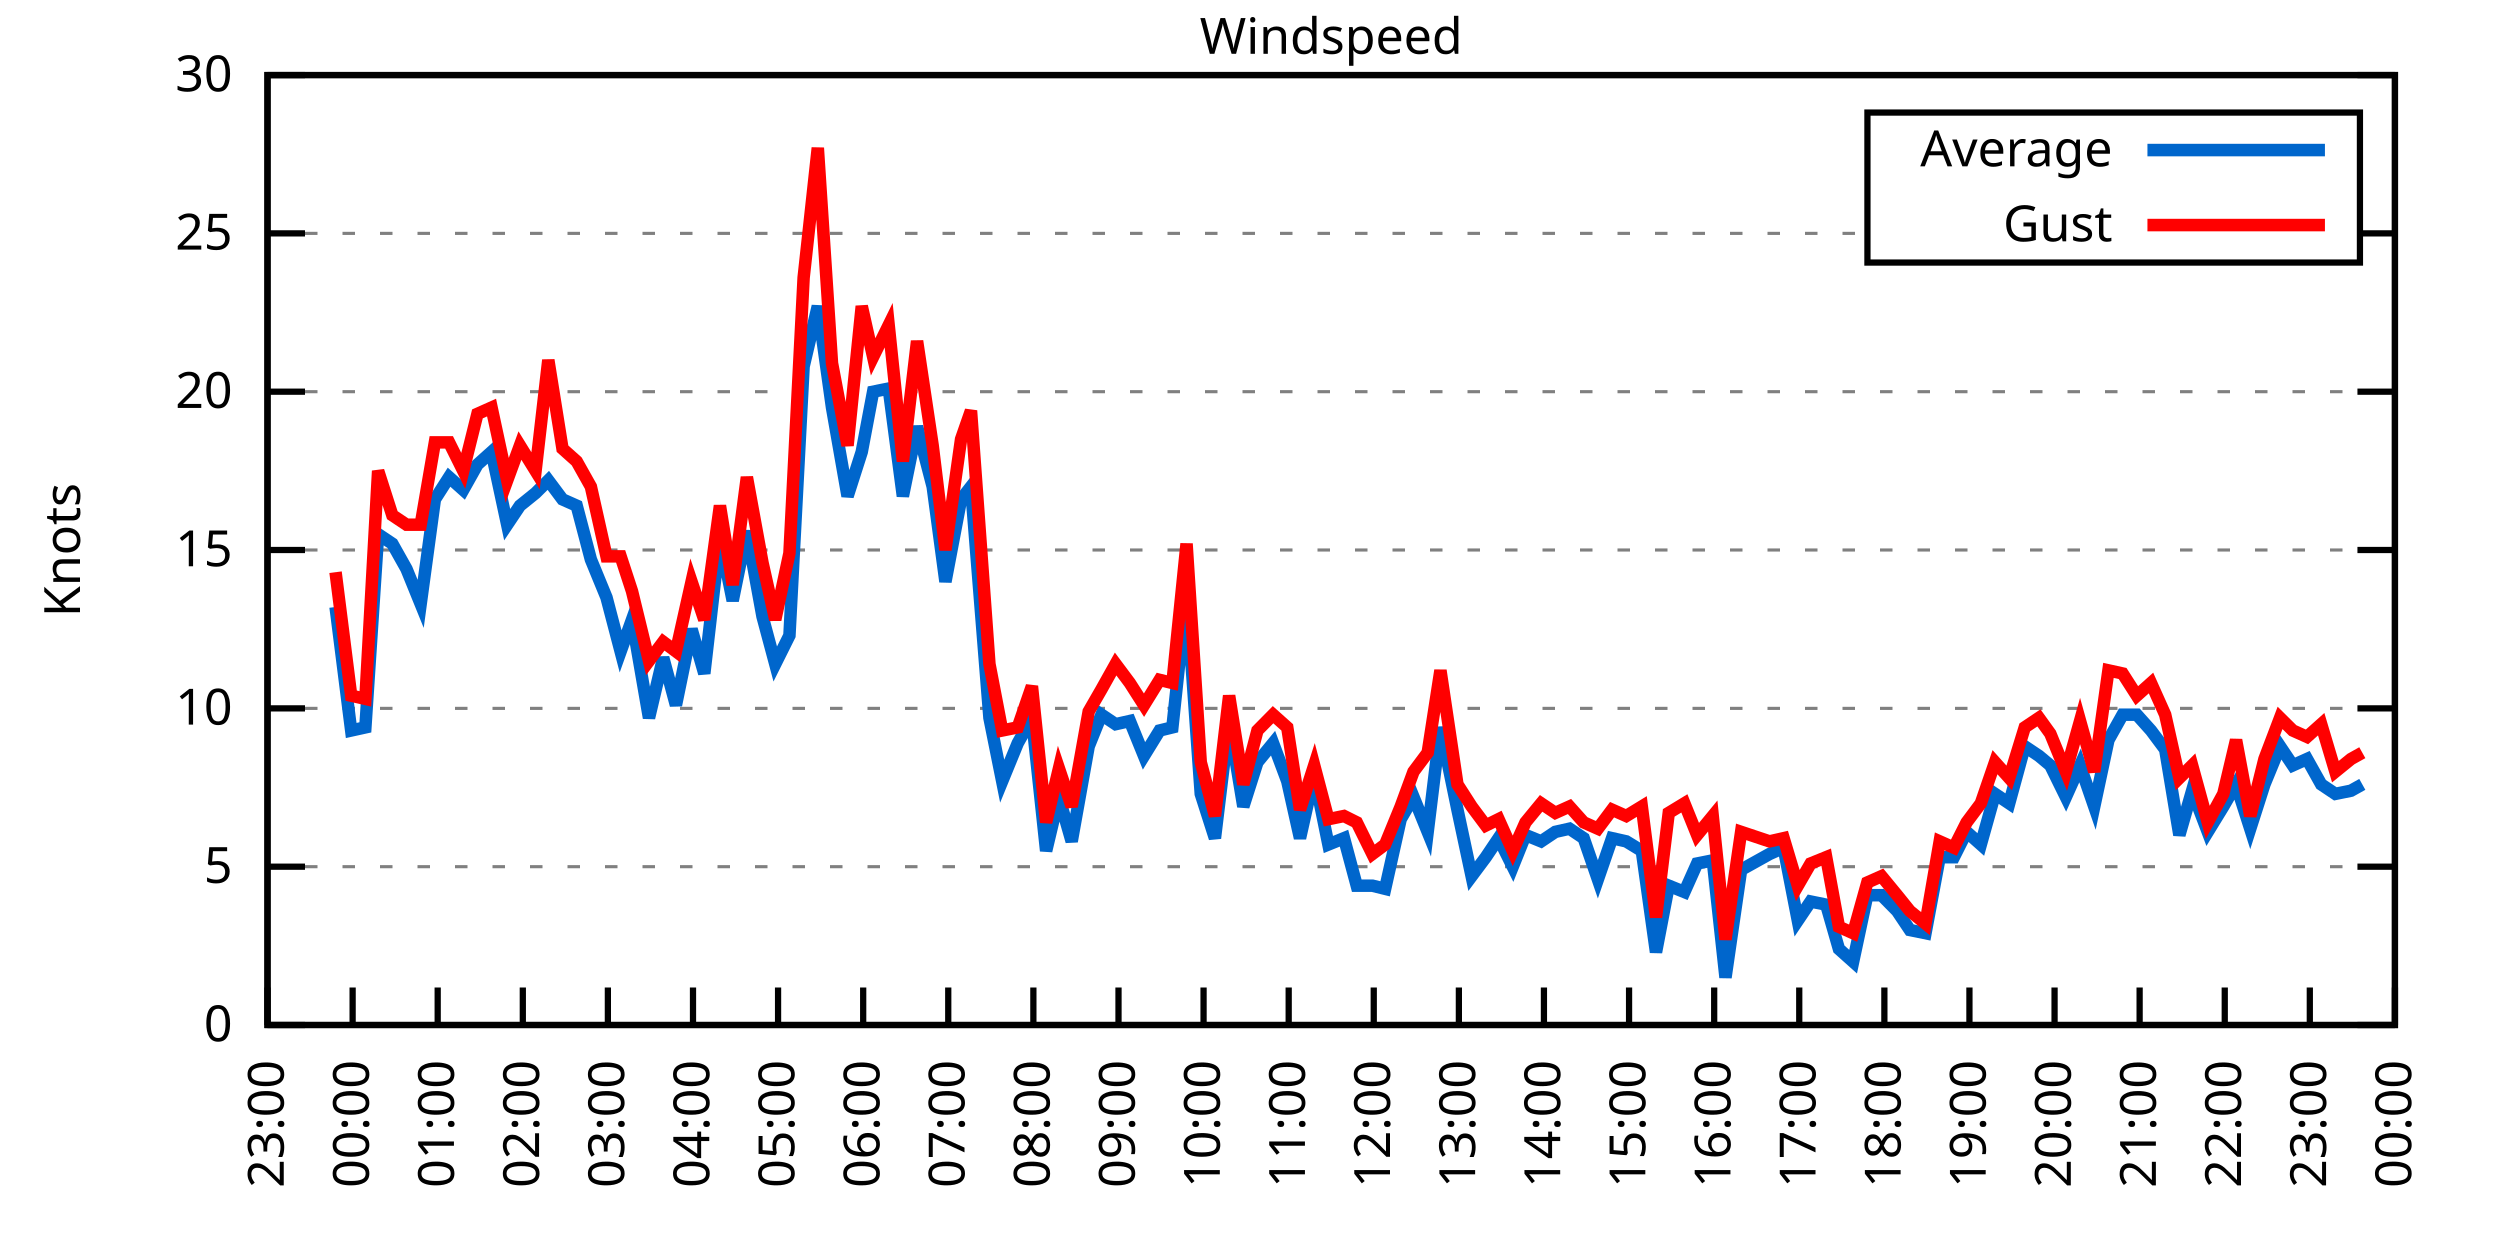
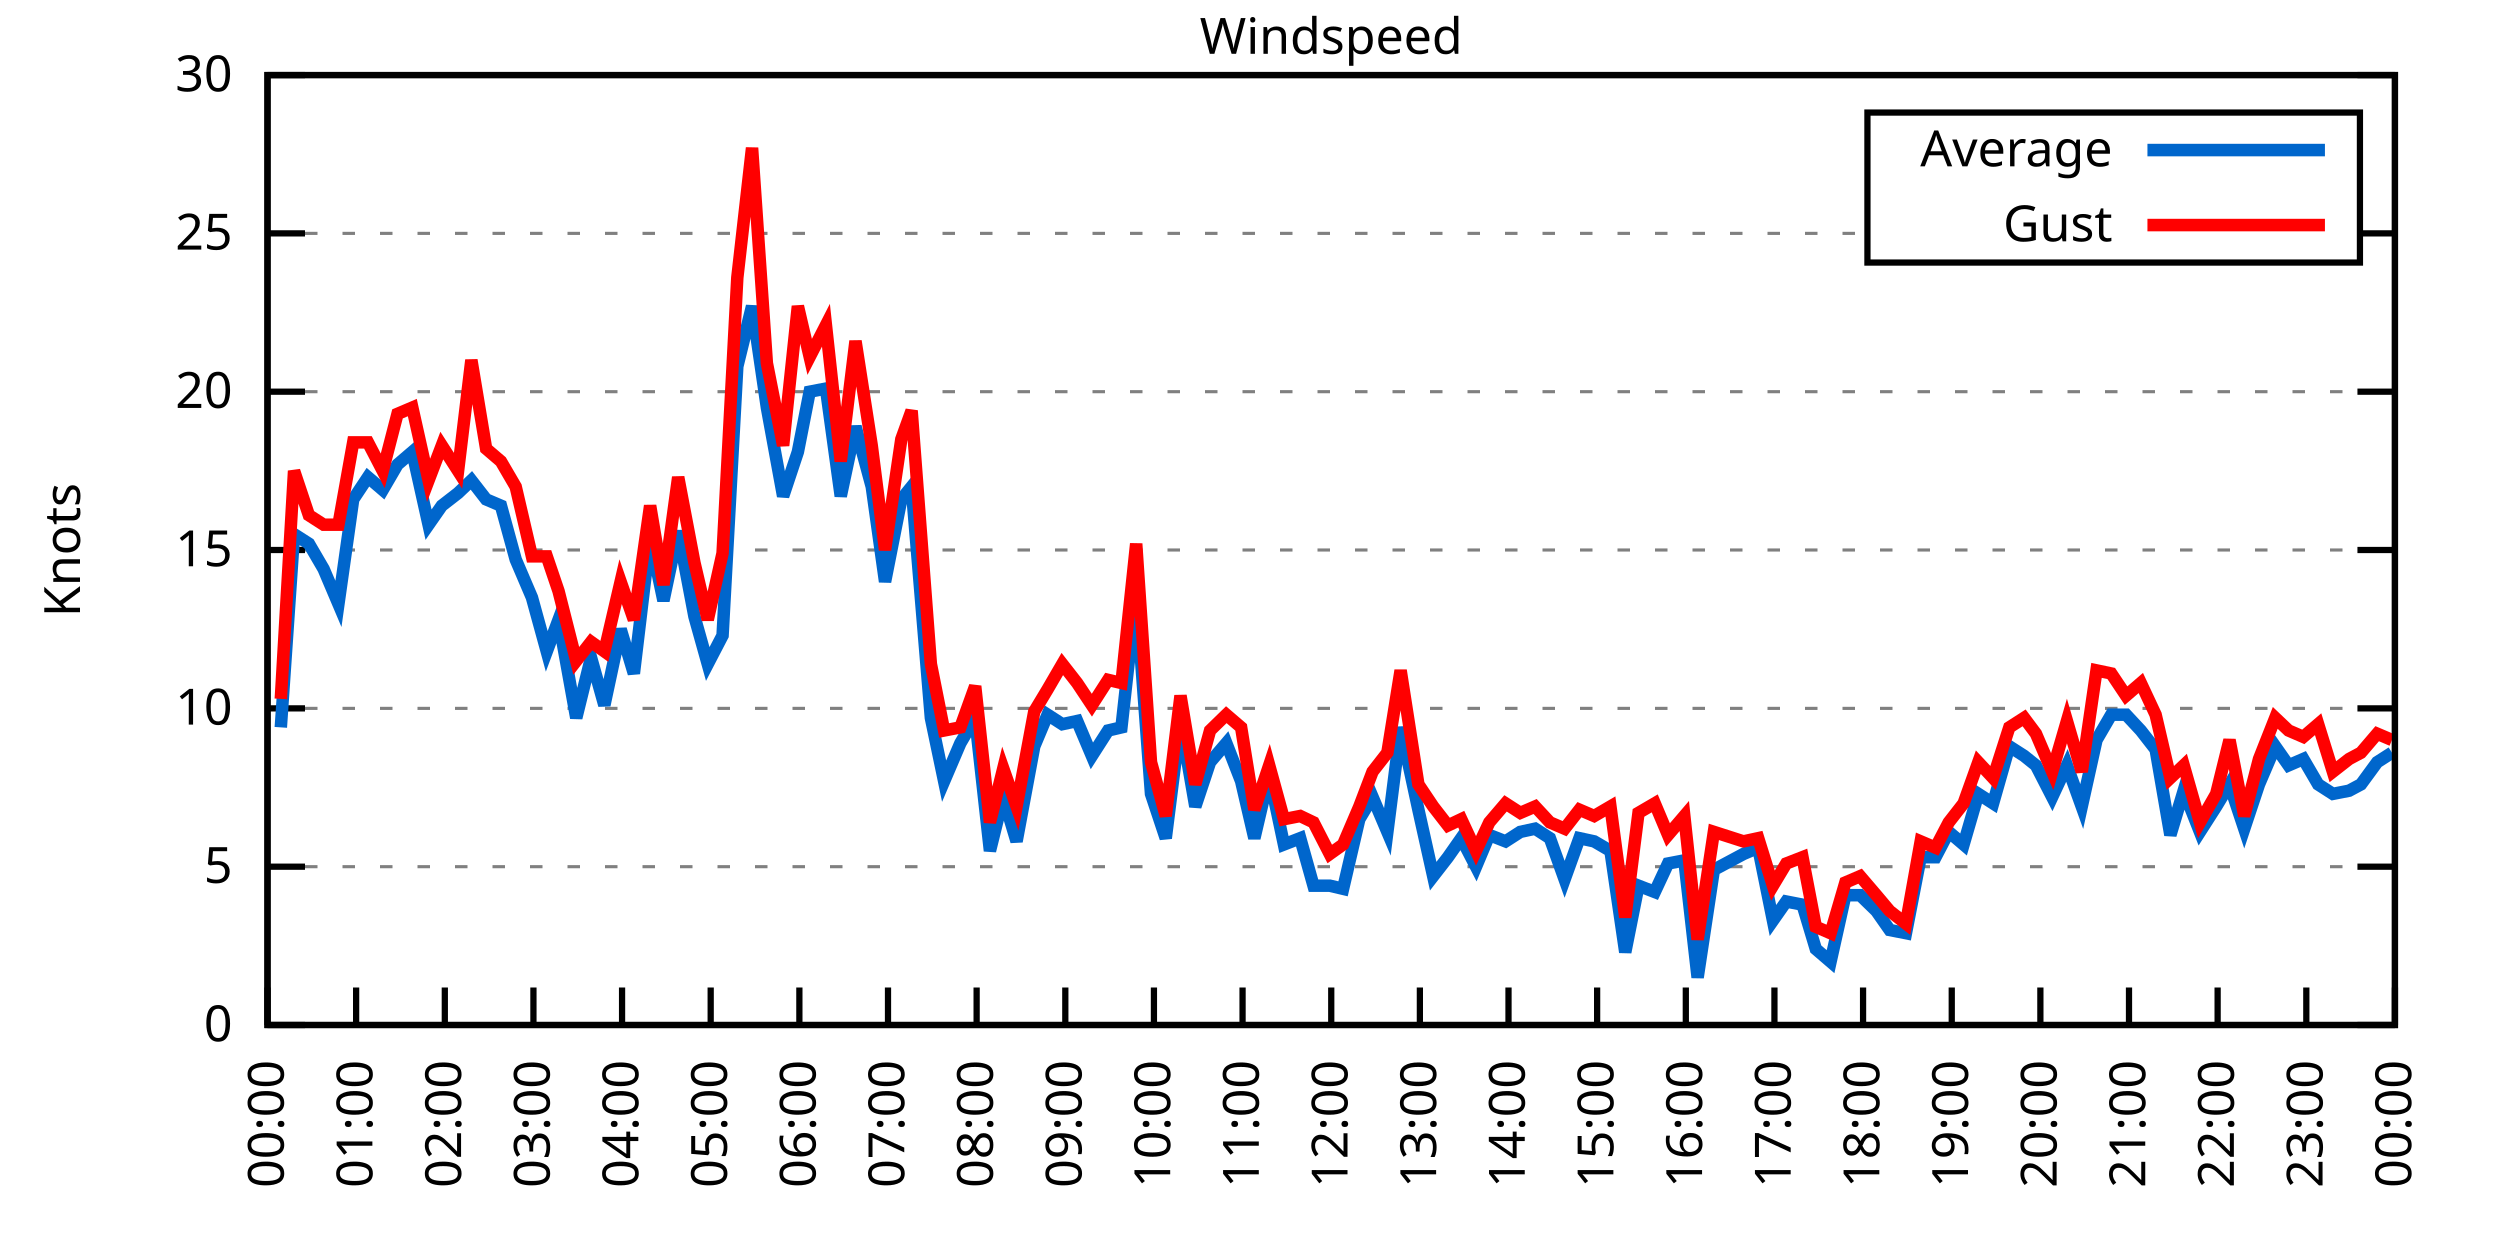
<svg xmlns="http://www.w3.org/2000/svg" xmlns:xlink="http://www.w3.org/1999/xlink" width="400" height="200" viewBox="0 0 400 200">
  <g id="gnuplot_canvas">
    <rect x="0" y="0" width="400" height="200" fill="none" />
    <defs>
      <circle id="gpDot" r="0.5" stroke-width="0.5" stroke="currentColor" />
      <path id="gpPt0" stroke-width="0.333" stroke="currentColor" d="M-1,0 h2 M0,-1 v2" />
      <path id="gpPt1" stroke-width="0.333" stroke="currentColor" d="M-1,-1 L1,1 M1,-1 L-1,1" />
      <path id="gpPt2" stroke-width="0.333" stroke="currentColor" d="M-1,0 L1,0 M0,-1 L0,1 M-1,-1 L1,1 M-1,1 L1,-1" />
      <rect id="gpPt3" stroke-width="0.333" stroke="currentColor" x="-1" y="-1" width="2" height="2" />
      <rect id="gpPt4" stroke-width="0.333" stroke="currentColor" fill="currentColor" x="-1" y="-1" width="2" height="2" />
      <circle id="gpPt5" stroke-width="0.333" stroke="currentColor" cx="0" cy="0" r="1" />
      <use xlink:href="#gpPt5" id="gpPt6" fill="currentColor" stroke="none" />
      <path id="gpPt7" stroke-width="0.333" stroke="currentColor" d="M0,-1.33 L-1.33,0.67 L1.33,0.67 z" />
      <use xlink:href="#gpPt7" id="gpPt8" fill="currentColor" stroke="none" />
      <use xlink:href="#gpPt7" id="gpPt9" stroke="currentColor" transform="rotate(180)" />
      <use xlink:href="#gpPt9" id="gpPt10" fill="currentColor" stroke="none" />
      <use xlink:href="#gpPt3" id="gpPt11" stroke="currentColor" transform="rotate(45)" />
      <use xlink:href="#gpPt11" id="gpPt12" fill="currentColor" stroke="none" />
      <path id="gpPt13" stroke-width="0.333" stroke="currentColor" d="M0,1.330 L1.265,0.411 L0.782,-1.067 L-0.782,-1.076 L-1.265,0.411 z" />
      <use xlink:href="#gpPt13" id="gpPt14" fill="currentColor" stroke="none" />
      <filter id="textbox" filterUnits="objectBoundingBox" x="0" y="0" height="1" width="1">
        <feFlood flood-color="white" flood-opacity="1" result="bgnd" />
        <feComposite in="SourceGraphic" in2="bgnd" operator="atop" />
      </filter>
      <filter id="greybox" filterUnits="objectBoundingBox" x="0" y="0" height="1" width="1">
        <feFlood flood-color="lightgrey" flood-opacity="1" result="grey" />
        <feComposite in="SourceGraphic" in2="grey" operator="atop" />
      </filter>
    </defs>
    <g fill="none" color="white" stroke="currentColor" stroke-width="1.00" stroke-linecap="butt" stroke-linejoin="miter">
</g>
    <g fill="none" color="black" stroke="currentColor" stroke-width="1.00" stroke-linecap="butt" stroke-linejoin="miter">
      <g stroke="none" shape-rendering="crispEdges">
        <polygon fill="rgb(255, 255, 255)" points="42.80,164.00 383.18,164.00 383.18,12.02 42.80,12.02 " />
      </g>
    </g>
    <g fill="none" color="black" stroke="currentColor" stroke-width="1.00" stroke-linecap="butt" stroke-linejoin="miter">
</g>
    <g fill="none" color="black" stroke="black" stroke-width="0.50" stroke-linecap="butt" stroke-linejoin="miter">
</g>
    <g fill="none" color="gray" stroke="currentColor" stroke-width="0.50" stroke-linecap="butt" stroke-linejoin="miter">
      <path stroke="gray" stroke-dasharray="2,4" class="gridline" d="M42.80,164.00 L383.19,164.00  " />
    </g>
    <g fill="none" color="gray" stroke="gray" stroke-width="1.00" stroke-linecap="butt" stroke-linejoin="miter">
</g>
    <g fill="none" color="black" stroke="currentColor" stroke-width="1.00" stroke-linecap="butt" stroke-linejoin="miter">
      <path stroke="black" d="M42.80,164.00 L48.80,164.00 M383.19,164.00 L377.19,164.00  " />
      <g transform="translate(37.20,166.60)" stroke="none" fill="black" font-family="Sans" font-size="8.00" text-anchor="end">
        <text>
          <tspan font-family="Sans"> 0</tspan>
        </text>
      </g>
    </g>
    <g fill="none" color="black" stroke="currentColor" stroke-width="1.00" stroke-linecap="butt" stroke-linejoin="miter">
</g>
    <g fill="none" color="black" stroke="black" stroke-width="0.50" stroke-linecap="butt" stroke-linejoin="miter">
</g>
    <g fill="none" color="gray" stroke="currentColor" stroke-width="0.50" stroke-linecap="butt" stroke-linejoin="miter">
      <path stroke="gray" stroke-dasharray="2,4" class="gridline" d="M42.80,138.67 L383.19,138.67  " />
    </g>
    <g fill="none" color="gray" stroke="gray" stroke-width="1.00" stroke-linecap="butt" stroke-linejoin="miter">
</g>
    <g fill="none" color="black" stroke="currentColor" stroke-width="1.00" stroke-linecap="butt" stroke-linejoin="miter">
      <path stroke="black" d="M42.80,138.67 L48.80,138.67 M383.19,138.67 L377.19,138.67  " />
      <g transform="translate(37.20,141.27)" stroke="none" fill="black" font-family="Sans" font-size="8.00" text-anchor="end">
        <text>
          <tspan font-family="Sans"> 5</tspan>
        </text>
      </g>
    </g>
    <g fill="none" color="black" stroke="currentColor" stroke-width="1.00" stroke-linecap="butt" stroke-linejoin="miter">
</g>
    <g fill="none" color="black" stroke="black" stroke-width="0.50" stroke-linecap="butt" stroke-linejoin="miter">
</g>
    <g fill="none" color="gray" stroke="currentColor" stroke-width="0.50" stroke-linecap="butt" stroke-linejoin="miter">
      <path stroke="gray" stroke-dasharray="2,4" class="gridline" d="M42.80,113.34 L383.19,113.34  " />
    </g>
    <g fill="none" color="gray" stroke="gray" stroke-width="1.00" stroke-linecap="butt" stroke-linejoin="miter">
</g>
    <g fill="none" color="black" stroke="currentColor" stroke-width="1.00" stroke-linecap="butt" stroke-linejoin="miter">
      <path stroke="black" d="M42.80,113.34 L48.80,113.34 M383.19,113.34 L377.19,113.34  " />
      <g transform="translate(37.20,115.94)" stroke="none" fill="black" font-family="Sans" font-size="8.00" text-anchor="end">
        <text>
          <tspan font-family="Sans"> 10</tspan>
        </text>
      </g>
    </g>
    <g fill="none" color="black" stroke="currentColor" stroke-width="1.00" stroke-linecap="butt" stroke-linejoin="miter">
</g>
    <g fill="none" color="black" stroke="black" stroke-width="0.50" stroke-linecap="butt" stroke-linejoin="miter">
</g>
    <g fill="none" color="gray" stroke="currentColor" stroke-width="0.50" stroke-linecap="butt" stroke-linejoin="miter">
      <path stroke="gray" stroke-dasharray="2,4" class="gridline" d="M42.80,88.00 L383.19,88.00  " />
    </g>
    <g fill="none" color="gray" stroke="gray" stroke-width="1.00" stroke-linecap="butt" stroke-linejoin="miter">
</g>
    <g fill="none" color="black" stroke="currentColor" stroke-width="1.00" stroke-linecap="butt" stroke-linejoin="miter">
      <path stroke="black" d="M42.80,88.00 L48.80,88.00 M383.19,88.00 L377.19,88.00  " />
      <g transform="translate(37.20,90.60)" stroke="none" fill="black" font-family="Sans" font-size="8.00" text-anchor="end">
        <text>
          <tspan font-family="Sans"> 15</tspan>
        </text>
      </g>
    </g>
    <g fill="none" color="black" stroke="currentColor" stroke-width="1.00" stroke-linecap="butt" stroke-linejoin="miter">
</g>
    <g fill="none" color="black" stroke="black" stroke-width="0.50" stroke-linecap="butt" stroke-linejoin="miter">
</g>
    <g fill="none" color="gray" stroke="currentColor" stroke-width="0.50" stroke-linecap="butt" stroke-linejoin="miter">
      <path stroke="gray" stroke-dasharray="2,4" class="gridline" d="M42.80,62.67 L383.19,62.67  " />
    </g>
    <g fill="none" color="gray" stroke="gray" stroke-width="1.00" stroke-linecap="butt" stroke-linejoin="miter">
</g>
    <g fill="none" color="black" stroke="currentColor" stroke-width="1.00" stroke-linecap="butt" stroke-linejoin="miter">
      <path stroke="black" d="M42.80,62.67 L48.80,62.67 M383.19,62.67 L377.19,62.67  " />
      <g transform="translate(37.20,65.27)" stroke="none" fill="black" font-family="Sans" font-size="8.00" text-anchor="end">
        <text>
          <tspan font-family="Sans"> 20</tspan>
        </text>
      </g>
    </g>
    <g fill="none" color="black" stroke="currentColor" stroke-width="1.00" stroke-linecap="butt" stroke-linejoin="miter">
</g>
    <g fill="none" color="black" stroke="black" stroke-width="0.50" stroke-linecap="butt" stroke-linejoin="miter">
</g>
    <g fill="none" color="gray" stroke="currentColor" stroke-width="0.50" stroke-linecap="butt" stroke-linejoin="miter">
      <path stroke="gray" stroke-dasharray="2,4" class="gridline" d="M42.80,37.34 L298.79,37.34 M377.59,37.34 L383.19,37.34  " />
    </g>
    <g fill="none" color="gray" stroke="gray" stroke-width="1.00" stroke-linecap="butt" stroke-linejoin="miter">
</g>
    <g fill="none" color="black" stroke="currentColor" stroke-width="1.00" stroke-linecap="butt" stroke-linejoin="miter">
      <path stroke="black" d="M42.80,37.34 L48.80,37.34 M383.19,37.34 L377.19,37.34  " />
      <g transform="translate(37.20,39.94)" stroke="none" fill="black" font-family="Sans" font-size="8.00" text-anchor="end">
        <text>
          <tspan font-family="Sans"> 25</tspan>
        </text>
      </g>
    </g>
    <g fill="none" color="black" stroke="currentColor" stroke-width="1.00" stroke-linecap="butt" stroke-linejoin="miter">
</g>
    <g fill="none" color="black" stroke="black" stroke-width="0.50" stroke-linecap="butt" stroke-linejoin="miter">
</g>
    <g fill="none" color="gray" stroke="currentColor" stroke-width="0.50" stroke-linecap="butt" stroke-linejoin="miter">
      <path stroke="gray" stroke-dasharray="2,4" class="gridline" d="M42.80,12.01 L383.19,12.01  " />
    </g>
    <g fill="none" color="gray" stroke="gray" stroke-width="1.00" stroke-linecap="butt" stroke-linejoin="miter">
</g>
    <g fill="none" color="black" stroke="currentColor" stroke-width="1.00" stroke-linecap="butt" stroke-linejoin="miter">
      <path stroke="black" d="M42.80,12.01 L48.80,12.01 M383.19,12.01 L377.19,12.01  " />
      <g transform="translate(37.20,14.61)" stroke="none" fill="black" font-family="Sans" font-size="8.00" text-anchor="end">
        <text>
          <tspan font-family="Sans"> 30</tspan>
        </text>
      </g>
    </g>
    <g fill="none" color="black" stroke="currentColor" stroke-width="1.00" stroke-linecap="butt" stroke-linejoin="miter">
      <path stroke="black" d="M42.80,164.00 L42.80,158.00  " />
      <g transform="translate(45.40,169.60) rotate(270.00)" stroke="none" fill="black" font-family="Sans" font-size="8.00" text-anchor="end">
        <text>
-           <tspan font-family="Sans">23:00</tspan>
-         </text>
-       </g>
-     </g>
-     <g fill="none" color="black" stroke="currentColor" stroke-width="1.00" stroke-linecap="butt" stroke-linejoin="miter">
-       <path stroke="black" d="M56.42,164.00 L56.42,158.00  " />
-       <g transform="translate(59.02,169.60) rotate(270.00)" stroke="none" fill="black" font-family="Sans" font-size="8.00" text-anchor="end">
-         <text>
          <tspan font-family="Sans">00:00</tspan>
        </text>
      </g>
    </g>
    <g fill="none" color="black" stroke="currentColor" stroke-width="1.00" stroke-linecap="butt" stroke-linejoin="miter">
-       <path stroke="black" d="M70.03,164.00 L70.03,158.00  " />
-       <g transform="translate(72.63,169.60) rotate(270.00)" stroke="none" fill="black" font-family="Sans" font-size="8.00" text-anchor="end">
+       <path stroke="black" d="M56.98,164.00 L56.98,158.00  " />
+       <g transform="translate(59.58,169.60) rotate(270.00)" stroke="none" fill="black" font-family="Sans" font-size="8.00" text-anchor="end">
        <text>
          <tspan font-family="Sans">01:00</tspan>
        </text>
      </g>
    </g>
    <g fill="none" color="black" stroke="currentColor" stroke-width="1.00" stroke-linecap="butt" stroke-linejoin="miter">
-       <path stroke="black" d="M83.65,164.00 L83.65,158.00  " />
-       <g transform="translate(86.25,169.60) rotate(270.00)" stroke="none" fill="black" font-family="Sans" font-size="8.00" text-anchor="end">
+       <path stroke="black" d="M71.17,164.00 L71.17,158.00  " />
+       <g transform="translate(73.77,169.60) rotate(270.00)" stroke="none" fill="black" font-family="Sans" font-size="8.00" text-anchor="end">
        <text>
          <tspan font-family="Sans">02:00</tspan>
        </text>
      </g>
    </g>
    <g fill="none" color="black" stroke="currentColor" stroke-width="1.00" stroke-linecap="butt" stroke-linejoin="miter">
-       <path stroke="black" d="M97.26,164.00 L97.26,158.00  " />
-       <g transform="translate(99.86,169.60) rotate(270.00)" stroke="none" fill="black" font-family="Sans" font-size="8.00" text-anchor="end">
+       <path stroke="black" d="M85.35,164.00 L85.35,158.00  " />
+       <g transform="translate(87.95,169.60) rotate(270.00)" stroke="none" fill="black" font-family="Sans" font-size="8.00" text-anchor="end">
        <text>
          <tspan font-family="Sans">03:00</tspan>
        </text>
      </g>
    </g>
    <g fill="none" color="black" stroke="currentColor" stroke-width="1.00" stroke-linecap="butt" stroke-linejoin="miter">
-       <path stroke="black" d="M110.88,164.00 L110.88,158.00  " />
-       <g transform="translate(113.48,169.60) rotate(270.00)" stroke="none" fill="black" font-family="Sans" font-size="8.00" text-anchor="end">
+       <path stroke="black" d="M99.53,164.00 L99.53,158.00  " />
+       <g transform="translate(102.13,169.60) rotate(270.00)" stroke="none" fill="black" font-family="Sans" font-size="8.00" text-anchor="end">
        <text>
          <tspan font-family="Sans">04:00</tspan>
        </text>
      </g>
    </g>
    <g fill="none" color="black" stroke="currentColor" stroke-width="1.00" stroke-linecap="butt" stroke-linejoin="miter">
-       <path stroke="black" d="M124.49,164.00 L124.49,158.00  " />
-       <g transform="translate(127.09,169.60) rotate(270.00)" stroke="none" fill="black" font-family="Sans" font-size="8.00" text-anchor="end">
+       <path stroke="black" d="M113.71,164.00 L113.71,158.00  " />
+       <g transform="translate(116.31,169.60) rotate(270.00)" stroke="none" fill="black" font-family="Sans" font-size="8.00" text-anchor="end">
        <text>
          <tspan font-family="Sans">05:00</tspan>
        </text>
      </g>
    </g>
    <g fill="none" color="black" stroke="currentColor" stroke-width="1.00" stroke-linecap="butt" stroke-linejoin="miter">
-       <path stroke="black" d="M138.11,164.00 L138.11,158.00  " />
-       <g transform="translate(140.71,169.60) rotate(270.00)" stroke="none" fill="black" font-family="Sans" font-size="8.00" text-anchor="end">
+       <path stroke="black" d="M127.90,164.00 L127.90,158.00  " />
+       <g transform="translate(130.50,169.60) rotate(270.00)" stroke="none" fill="black" font-family="Sans" font-size="8.00" text-anchor="end">
        <text>
          <tspan font-family="Sans">06:00</tspan>
        </text>
      </g>
    </g>
    <g fill="none" color="black" stroke="currentColor" stroke-width="1.00" stroke-linecap="butt" stroke-linejoin="miter">
-       <path stroke="black" d="M151.72,164.00 L151.72,158.00  " />
-       <g transform="translate(154.32,169.60) rotate(270.00)" stroke="none" fill="black" font-family="Sans" font-size="8.00" text-anchor="end">
+       <path stroke="black" d="M142.08,164.00 L142.08,158.00  " />
+       <g transform="translate(144.68,169.60) rotate(270.00)" stroke="none" fill="black" font-family="Sans" font-size="8.00" text-anchor="end">
        <text>
          <tspan font-family="Sans">07:00</tspan>
        </text>
      </g>
    </g>
    <g fill="none" color="black" stroke="currentColor" stroke-width="1.00" stroke-linecap="butt" stroke-linejoin="miter">
-       <path stroke="black" d="M165.34,164.00 L165.34,158.00  " />
-       <g transform="translate(167.94,169.60) rotate(270.00)" stroke="none" fill="black" font-family="Sans" font-size="8.00" text-anchor="end">
+       <path stroke="black" d="M156.26,164.00 L156.26,158.00  " />
+       <g transform="translate(158.86,169.60) rotate(270.00)" stroke="none" fill="black" font-family="Sans" font-size="8.00" text-anchor="end">
        <text>
          <tspan font-family="Sans">08:00</tspan>
        </text>
      </g>
    </g>
    <g fill="none" color="black" stroke="currentColor" stroke-width="1.00" stroke-linecap="butt" stroke-linejoin="miter">
-       <path stroke="black" d="M178.96,164.00 L178.96,158.00  " />
-       <g transform="translate(181.56,169.60) rotate(270.00)" stroke="none" fill="black" font-family="Sans" font-size="8.00" text-anchor="end">
+       <path stroke="black" d="M170.45,164.00 L170.45,158.00  " />
+       <g transform="translate(173.05,169.60) rotate(270.00)" stroke="none" fill="black" font-family="Sans" font-size="8.00" text-anchor="end">
        <text>
          <tspan font-family="Sans">09:00</tspan>
        </text>
      </g>
    </g>
    <g fill="none" color="black" stroke="currentColor" stroke-width="1.00" stroke-linecap="butt" stroke-linejoin="miter">
-       <path stroke="black" d="M192.57,164.00 L192.57,158.00  " />
-       <g transform="translate(195.17,169.60) rotate(270.00)" stroke="none" fill="black" font-family="Sans" font-size="8.00" text-anchor="end">
+       <path stroke="black" d="M184.63,164.00 L184.63,158.00  " />
+       <g transform="translate(187.23,169.60) rotate(270.00)" stroke="none" fill="black" font-family="Sans" font-size="8.00" text-anchor="end">
        <text>
          <tspan font-family="Sans">10:00</tspan>
        </text>
      </g>
    </g>
    <g fill="none" color="black" stroke="currentColor" stroke-width="1.00" stroke-linecap="butt" stroke-linejoin="miter">
-       <path stroke="black" d="M206.19,164.00 L206.19,158.00  " />
-       <g transform="translate(208.79,169.60) rotate(270.00)" stroke="none" fill="black" font-family="Sans" font-size="8.00" text-anchor="end">
+       <path stroke="black" d="M198.81,164.00 L198.81,158.00  " />
+       <g transform="translate(201.41,169.60) rotate(270.00)" stroke="none" fill="black" font-family="Sans" font-size="8.00" text-anchor="end">
        <text>
          <tspan font-family="Sans">11:00</tspan>
        </text>
      </g>
    </g>
    <g fill="none" color="black" stroke="currentColor" stroke-width="1.00" stroke-linecap="butt" stroke-linejoin="miter">
-       <path stroke="black" d="M219.80,164.00 L219.80,158.00  " />
-       <g transform="translate(222.40,169.60) rotate(270.00)" stroke="none" fill="black" font-family="Sans" font-size="8.00" text-anchor="end">
+       <path stroke="black" d="M213.00,164.00 L213.00,158.00  " />
+       <g transform="translate(215.60,169.60) rotate(270.00)" stroke="none" fill="black" font-family="Sans" font-size="8.00" text-anchor="end">
        <text>
          <tspan font-family="Sans">12:00</tspan>
        </text>
      </g>
    </g>
    <g fill="none" color="black" stroke="currentColor" stroke-width="1.00" stroke-linecap="butt" stroke-linejoin="miter">
-       <path stroke="black" d="M233.42,164.00 L233.42,158.00  " />
-       <g transform="translate(236.02,169.60) rotate(270.00)" stroke="none" fill="black" font-family="Sans" font-size="8.00" text-anchor="end">
+       <path stroke="black" d="M227.18,164.00 L227.18,158.00  " />
+       <g transform="translate(229.78,169.60) rotate(270.00)" stroke="none" fill="black" font-family="Sans" font-size="8.00" text-anchor="end">
        <text>
          <tspan font-family="Sans">13:00</tspan>
        </text>
      </g>
    </g>
    <g fill="none" color="black" stroke="currentColor" stroke-width="1.00" stroke-linecap="butt" stroke-linejoin="miter">
-       <path stroke="black" d="M247.03,164.00 L247.03,158.00  " />
-       <g transform="translate(249.63,169.60) rotate(270.00)" stroke="none" fill="black" font-family="Sans" font-size="8.00" text-anchor="end">
+       <path stroke="black" d="M241.36,164.00 L241.36,158.00  " />
+       <g transform="translate(243.96,169.60) rotate(270.00)" stroke="none" fill="black" font-family="Sans" font-size="8.00" text-anchor="end">
        <text>
          <tspan font-family="Sans">14:00</tspan>
        </text>
      </g>
    </g>
    <g fill="none" color="black" stroke="currentColor" stroke-width="1.00" stroke-linecap="butt" stroke-linejoin="miter">
-       <path stroke="black" d="M260.65,164.00 L260.65,158.00  " />
-       <g transform="translate(263.25,169.60) rotate(270.00)" stroke="none" fill="black" font-family="Sans" font-size="8.00" text-anchor="end">
+       <path stroke="black" d="M255.54,164.00 L255.54,158.00  " />
+       <g transform="translate(258.14,169.60) rotate(270.00)" stroke="none" fill="black" font-family="Sans" font-size="8.00" text-anchor="end">
        <text>
          <tspan font-family="Sans">15:00</tspan>
        </text>
      </g>
    </g>
    <g fill="none" color="black" stroke="currentColor" stroke-width="1.00" stroke-linecap="butt" stroke-linejoin="miter">
-       <path stroke="black" d="M274.27,164.00 L274.27,158.00  " />
-       <g transform="translate(276.87,169.60) rotate(270.00)" stroke="none" fill="black" font-family="Sans" font-size="8.00" text-anchor="end">
+       <path stroke="black" d="M269.73,164.00 L269.73,158.00  " />
+       <g transform="translate(272.33,169.60) rotate(270.00)" stroke="none" fill="black" font-family="Sans" font-size="8.00" text-anchor="end">
        <text>
          <tspan font-family="Sans">16:00</tspan>
        </text>
      </g>
    </g>
    <g fill="none" color="black" stroke="currentColor" stroke-width="1.00" stroke-linecap="butt" stroke-linejoin="miter">
-       <path stroke="black" d="M287.88,164.00 L287.88,158.00  " />
-       <g transform="translate(290.48,169.60) rotate(270.00)" stroke="none" fill="black" font-family="Sans" font-size="8.00" text-anchor="end">
+       <path stroke="black" d="M283.91,164.00 L283.91,158.00  " />
+       <g transform="translate(286.51,169.60) rotate(270.00)" stroke="none" fill="black" font-family="Sans" font-size="8.00" text-anchor="end">
        <text>
          <tspan font-family="Sans">17:00</tspan>
        </text>
      </g>
    </g>
    <g fill="none" color="black" stroke="currentColor" stroke-width="1.00" stroke-linecap="butt" stroke-linejoin="miter">
-       <path stroke="black" d="M301.50,164.00 L301.50,158.00  " />
-       <g transform="translate(304.10,169.60) rotate(270.00)" stroke="none" fill="black" font-family="Sans" font-size="8.00" text-anchor="end">
+       <path stroke="black" d="M298.09,164.00 L298.09,158.00  " />
+       <g transform="translate(300.69,169.60) rotate(270.00)" stroke="none" fill="black" font-family="Sans" font-size="8.00" text-anchor="end">
        <text>
          <tspan font-family="Sans">18:00</tspan>
        </text>
      </g>
    </g>
    <g fill="none" color="black" stroke="currentColor" stroke-width="1.00" stroke-linecap="butt" stroke-linejoin="miter">
-       <path stroke="black" d="M315.11,164.00 L315.11,158.00  " />
-       <g transform="translate(317.71,169.60) rotate(270.00)" stroke="none" fill="black" font-family="Sans" font-size="8.00" text-anchor="end">
+       <path stroke="black" d="M312.28,164.00 L312.28,158.00  " />
+       <g transform="translate(314.88,169.60) rotate(270.00)" stroke="none" fill="black" font-family="Sans" font-size="8.00" text-anchor="end">
        <text>
          <tspan font-family="Sans">19:00</tspan>
        </text>
      </g>
    </g>
    <g fill="none" color="black" stroke="currentColor" stroke-width="1.00" stroke-linecap="butt" stroke-linejoin="miter">
-       <path stroke="black" d="M328.73,164.00 L328.73,158.00  " />
-       <g transform="translate(331.33,169.60) rotate(270.00)" stroke="none" fill="black" font-family="Sans" font-size="8.00" text-anchor="end">
+       <path stroke="black" d="M326.46,164.00 L326.46,158.00  " />
+       <g transform="translate(329.06,169.60) rotate(270.00)" stroke="none" fill="black" font-family="Sans" font-size="8.00" text-anchor="end">
        <text>
          <tspan font-family="Sans">20:00</tspan>
        </text>
      </g>
    </g>
    <g fill="none" color="black" stroke="currentColor" stroke-width="1.00" stroke-linecap="butt" stroke-linejoin="miter">
-       <path stroke="black" d="M342.34,164.00 L342.34,158.00  " />
-       <g transform="translate(344.94,169.60) rotate(270.00)" stroke="none" fill="black" font-family="Sans" font-size="8.00" text-anchor="end">
+       <path stroke="black" d="M340.64,164.00 L340.64,158.00  " />
+       <g transform="translate(343.24,169.60) rotate(270.00)" stroke="none" fill="black" font-family="Sans" font-size="8.00" text-anchor="end">
        <text>
          <tspan font-family="Sans">21:00</tspan>
        </text>
      </g>
    </g>
    <g fill="none" color="black" stroke="currentColor" stroke-width="1.00" stroke-linecap="butt" stroke-linejoin="miter">
-       <path stroke="black" d="M355.96,164.00 L355.96,158.00  " />
-       <g transform="translate(358.56,169.60) rotate(270.00)" stroke="none" fill="black" font-family="Sans" font-size="8.00" text-anchor="end">
+       <path stroke="black" d="M354.82,164.00 L354.82,158.00  " />
+       <g transform="translate(357.42,169.60) rotate(270.00)" stroke="none" fill="black" font-family="Sans" font-size="8.00" text-anchor="end">
        <text>
          <tspan font-family="Sans">22:00</tspan>
        </text>
      </g>
    </g>
    <g fill="none" color="black" stroke="currentColor" stroke-width="1.00" stroke-linecap="butt" stroke-linejoin="miter">
-       <path stroke="black" d="M369.57,164.00 L369.57,158.00  " />
-       <g transform="translate(372.17,169.60) rotate(270.00)" stroke="none" fill="black" font-family="Sans" font-size="8.00" text-anchor="end">
+       <path stroke="black" d="M369.01,164.00 L369.01,158.00  " />
+       <g transform="translate(371.61,169.60) rotate(270.00)" stroke="none" fill="black" font-family="Sans" font-size="8.00" text-anchor="end">
        <text>
          <tspan font-family="Sans">23:00</tspan>
        </text>
      </g>
    </g>
    <g fill="none" color="black" stroke="currentColor" stroke-width="1.00" stroke-linecap="butt" stroke-linejoin="miter">
      <path stroke="black" d="M383.19,164.00 L383.19,158.00  " />
      <g transform="translate(385.79,169.60) rotate(270.00)" stroke="none" fill="black" font-family="Sans" font-size="8.00" text-anchor="end">
        <text>
          <tspan font-family="Sans">00:00</tspan>
        </text>
      </g>
    </g>
    <g fill="none" color="black" stroke="currentColor" stroke-width="1.00" stroke-linecap="butt" stroke-linejoin="miter">
</g>
    <g fill="none" color="black" stroke="currentColor" stroke-width="1.00" stroke-linecap="butt" stroke-linejoin="miter">
      <path stroke="black" d="M42.80,12.01 L42.80,164.00 L383.19,164.00 L383.19,12.01 L42.80,12.01 Z  " />
    </g>
    <g fill="none" color="black" stroke="currentColor" stroke-width="1.00" stroke-linecap="butt" stroke-linejoin="miter">
</g>
    <g fill="none" color="black" stroke="currentColor" stroke-width="1.00" stroke-linecap="butt" stroke-linejoin="miter">
      <path stroke="black" d="M298.79,42.01 L298.79,18.01 L377.59,18.01 L377.59,42.01 L298.79,42.01 Z  " />
    </g>
    <g id="Windspeed_plot_1">
      <g fill="none" color="white" stroke="black" stroke-width="2.00" stroke-linecap="butt" stroke-linejoin="miter">
</g>
      <g fill="none" color="black" stroke="currentColor" stroke-width="2.00" stroke-linecap="butt" stroke-linejoin="miter">
        <g transform="translate(337.99,26.61)" stroke="none" fill="black" font-family="Sans" font-size="8.00" text-anchor="end">
          <text>
            <tspan font-family="Sans">Average</tspan>
          </text>
        </g>
      </g>
      <g fill="none" color="black" stroke="currentColor" stroke-width="2.00" stroke-linecap="butt" stroke-linejoin="miter">
-         <path stroke="rgb(  0, 102, 204)" d="M343.59,24.01 L371.99,24.01 M53.69,97.12 L56.19,116.88 L58.46,116.38 L60.50,85.47 L62.77,86.99 L65.04,91.04   L67.31,96.62 L69.58,79.90 L71.85,76.35 L74.12,78.38 L76.39,74.33 L78.65,72.30 L81.15,83.95 L83.19,80.91   L85.69,78.89 L87.73,76.86 L90.00,79.90 L92.27,80.91 L94.54,89.52 L97.04,95.60 L99.30,104.22 L101.12,99.15   L103.84,114.86 L106.11,105.23 L108.15,112.83 L110.65,100.67 L112.69,107.76 L115.19,85.98 L117.23,96.11 L119.50,84.97   L122.00,98.64 L124.04,106.24 L126.31,101.68 L128.58,58.62 L130.85,48.99 L133.12,65.21 L135.61,79.39 L137.88,72.30   L139.70,62.67 L142.19,62.17 L144.46,79.39 L146.73,68.25 L149.23,77.87 L151.27,93.07 L153.77,79.90 L155.36,77.87   L158.31,114.86 L160.35,124.99 L162.84,118.91 L165.11,114.86 L167.38,136.14 L169.43,127.52 L171.47,134.62 L174.19,119.42   L176.23,114.35 L178.50,115.87 L180.77,115.36 L183.04,120.94 L185.54,116.88 L187.58,116.38 L189.85,95.10 L192.12,127.02   L194.39,134.11 L196.66,115.36 L198.93,129.04 L201.19,121.95 L203.69,118.91 L205.96,124.99 L208.00,134.11 L210.27,123.98   L212.54,135.12 L215.04,134.11 L217.08,141.71 L219.58,141.71 L221.62,142.21 L224.11,131.07 L226.16,127.52 L228.43,133.10   L230.47,116.38 L233.19,129.55 L235.46,140.19 L237.73,137.15 L239.77,134.11 L242.04,138.67 L244.08,133.60 L246.58,134.62   L248.85,133.10 L251.12,132.59 L253.39,134.11 L255.66,140.69 L257.93,134.11 L260.20,134.62 L262.69,136.14 L264.96,152.35   L267.00,141.71 L269.50,142.72 L271.54,138.16 L274.04,137.66 L276.08,156.40 L278.58,139.17 L283.12,136.64 L285.38,135.63   L287.65,147.28 L289.70,144.24 L292.19,144.75 L294.23,151.84 L296.50,153.87 L298.77,143.23 L301.04,143.23 L303.54,145.76   L305.58,148.80 L308.08,149.31 L310.35,137.15 L312.62,137.15 L314.66,133.10 L316.93,135.12 L319.20,127.02 L321.47,128.54   L323.96,119.42 L326.23,120.94 L328.05,122.46 L330.54,127.52 L332.81,122.46 L335.08,129.04 L337.35,118.40 L339.62,114.35   L341.89,114.35 L344.16,116.88 L346.43,119.92 L348.70,133.60 L350.74,126.51 L353.24,133.10 L355.73,129.04 L357.77,125.50   L360.04,132.59 L362.31,125.50 L364.81,119.42 L366.85,122.46 L369.12,121.44 L371.39,125.50 L373.66,127.02 L376.16,126.51   L377.97,125.50  " />
+         <path stroke="rgb(  0, 102, 204)" d="M343.59,24.01 L371.99,24.01 M44.93,116.38 L47.05,85.47 L49.42,86.99 L51.78,91.04 L54.15,96.62 L56.51,79.90   L58.87,76.35 L61.24,78.38 L63.60,74.33 L65.97,72.30 L68.57,83.95 L70.69,80.91 L73.29,78.89 L75.42,76.86   L77.78,79.90 L80.15,80.91 L82.51,89.52 L85.11,95.60 L87.48,104.22 L89.37,99.15 L92.20,114.86 L94.57,105.23   L96.70,112.83 L99.30,100.67 L101.42,107.76 L104.02,85.98 L106.15,96.11 L108.51,84.97 L111.11,98.64 L113.24,106.24   L115.61,101.68 L117.97,58.62 L120.33,48.99 L122.70,65.21 L125.30,79.39 L127.66,72.30 L129.55,62.67 L132.15,62.17   L134.52,79.39 L136.88,68.25 L139.48,77.87 L141.61,93.07 L144.21,79.90 L145.86,77.87 L148.94,114.86 L151.06,124.99   L153.66,118.91 L156.03,114.86 L158.39,136.14 L160.52,127.52 L162.65,134.62 L165.48,119.42 L167.61,114.35 L169.97,115.87   L172.34,115.36 L174.70,120.94 L177.30,116.88 L179.43,116.38 L181.79,95.10 L184.16,127.02 L186.52,134.11 L188.88,115.36   L191.25,129.04 L193.61,121.95 L196.21,118.91 L198.58,124.99 L200.70,134.11 L203.07,123.98 L205.43,135.12 L208.03,134.11   L210.16,141.71 L212.76,141.71 L214.89,142.21 L217.49,131.07 L219.61,127.52 L221.98,133.10 L224.10,116.38 L226.94,129.55   L229.31,140.19 L231.67,137.15 L233.80,134.11 L236.16,138.67 L238.29,133.60 L240.89,134.62 L243.25,133.10 L245.62,132.59   L247.98,134.11 L250.34,140.69 L252.71,134.11 L255.07,134.62 L257.67,136.14 L260.04,152.35 L262.16,141.71 L264.76,142.72   L266.89,138.16 L269.49,137.66 L271.62,156.40 L274.22,139.17 L278.95,136.64 L281.31,135.63 L283.67,147.28 L285.80,144.24   L288.40,144.75 L290.53,151.84 L292.89,153.87 L295.26,143.23 L297.62,143.23 L300.22,145.76 L302.35,148.80 L304.95,149.31   L307.31,137.15 L309.68,137.15 L311.80,133.10 L314.17,135.12 L316.53,127.02 L318.89,128.54 L321.49,119.42 L323.86,120.94   L325.75,122.46 L328.35,127.52 L330.71,122.46 L333.08,129.04 L335.44,118.40 L337.80,114.35 L340.17,114.35 L342.53,116.88   L344.90,119.92 L347.26,133.60 L349.39,126.51 L351.99,133.10 L354.59,129.04 L356.72,125.50 L359.08,132.59 L361.44,125.50   L364.04,119.42 L366.17,122.46 L368.53,121.44 L370.90,125.50 L373.26,127.02 L375.86,126.51 L377.75,125.50 L380.35,121.95   L382.72,120.43  " />
      </g>
    </g>
    <g id="Windspeed_plot_2">
      <g fill="none" color="black" stroke="currentColor" stroke-width="2.00" stroke-linecap="butt" stroke-linejoin="miter">
        <g transform="translate(337.99,38.61)" stroke="none" fill="black" font-family="Sans" font-size="8.00" text-anchor="end">
          <text>
            <tspan font-family="Sans">Gust</tspan>
          </text>
        </g>
      </g>
      <g fill="none" color="black" stroke="currentColor" stroke-width="2.00" stroke-linecap="butt" stroke-linejoin="miter">
-         <path stroke="rgb(255,   0,   0)" d="M343.59,36.01 L371.99,36.01 M53.69,91.55 L56.19,111.31 L58.46,111.82 L60.50,75.34 L62.77,82.43 L65.04,83.95   L67.31,83.95 L69.58,70.78 L71.85,70.78 L74.12,75.34 L76.39,66.22 L78.65,65.21 L81.15,76.86 L83.19,71.29   L85.69,75.34 L87.73,57.61 L90.00,71.79 L92.27,73.82 L94.54,77.87 L97.04,89.02 L99.30,89.02 L101.12,94.59   L103.84,105.74 L106.11,102.70 L108.15,104.22 L110.65,93.07 L112.69,99.15 L115.19,80.91 L117.23,93.58 L119.50,76.35   L122.00,90.03 L124.04,99.15 L126.31,88.51 L128.58,44.43 L130.85,23.66 L133.12,58.11 L135.61,71.29 L137.88,48.99   L139.70,57.10 L142.19,52.03 L144.46,73.82 L146.73,54.57 L149.23,71.29 L151.27,88.00 L153.77,70.27 L155.36,65.71   L158.31,106.24 L160.35,116.88 L162.84,116.38 L165.11,109.79 L167.38,131.58 L169.43,122.96 L171.47,129.04 L174.19,113.84   L176.23,110.30 L178.50,106.24 L180.77,109.28 L183.04,112.83 L185.54,108.78 L187.58,109.28 L189.85,86.99 L192.12,121.95   L194.39,130.56 L196.66,111.31 L198.93,125.50 L201.19,116.88 L203.69,114.35 L205.96,116.38 L208.00,129.55 L210.27,122.46   L212.54,131.07 L215.04,130.56 L217.08,131.58 L219.58,136.64 L221.62,135.12 L224.11,129.04 L226.16,123.47 L228.43,120.43   L230.47,107.26 L233.19,125.50 L235.46,129.04 L237.73,132.08 L239.77,131.07 L242.04,136.14 L244.08,131.58 L246.58,128.54   L248.85,130.06 L251.12,129.04 L253.39,131.58 L255.66,132.59 L257.93,129.55 L260.20,130.56 L262.69,129.04 L264.96,146.77   L267.00,130.06 L269.50,128.54 L271.54,133.60 L274.04,130.56 L276.08,150.32 L278.58,133.10 L283.12,134.62 L285.38,134.11   L287.65,141.71 L289.70,138.16 L292.19,137.15 L294.23,148.29 L296.50,149.31 L298.77,141.20 L301.04,140.19 L303.54,143.23   L305.58,145.76 L308.08,147.79 L310.35,134.62 L312.62,135.63 L314.66,131.58 L316.93,128.54 L319.20,121.95 L321.47,124.48   L323.96,116.38 L326.23,114.86 L328.05,117.39 L330.54,123.47 L332.81,115.36 L335.08,123.47 L337.35,107.26 L339.62,107.76   L341.89,111.31 L344.16,109.28 L346.43,114.35 L348.70,124.48 L350.74,122.46 L353.24,131.58 L355.73,127.02 L357.77,118.40   L360.04,130.56 L362.31,121.44 L364.81,114.86 L366.85,116.88 L369.12,117.90 L371.39,115.87 L373.66,123.47 L376.16,121.44   L377.97,120.43  " />
+         <path stroke="rgb(255,   0,   0)" d="M343.59,36.01 L371.99,36.01 M44.93,111.82 L47.05,75.34 L49.42,82.43 L51.78,83.95 L54.15,83.95 L56.51,70.78   L58.87,70.78 L61.24,75.34 L63.60,66.22 L65.97,65.21 L68.57,76.86 L70.69,71.29 L73.29,75.34 L75.42,57.61   L77.78,71.79 L80.15,73.82 L82.51,77.87 L85.11,89.02 L87.48,89.02 L89.37,94.59 L92.20,105.74 L94.57,102.70   L96.70,104.22 L99.30,93.07 L101.42,99.15 L104.02,80.91 L106.15,93.58 L108.51,76.35 L111.11,90.03 L113.24,99.15   L115.61,88.51 L117.97,44.43 L120.33,23.66 L122.70,58.11 L125.30,71.29 L127.66,48.99 L129.55,57.10 L132.15,52.03   L134.52,73.82 L136.88,54.57 L139.48,71.29 L141.61,88.00 L144.21,70.27 L145.86,65.71 L148.94,106.24 L151.06,116.88   L153.66,116.38 L156.03,109.79 L158.39,131.58 L160.52,122.96 L162.65,129.04 L165.48,113.84 L167.61,110.30 L169.97,106.24   L172.34,109.28 L174.70,112.83 L177.30,108.78 L179.43,109.28 L181.79,86.99 L184.16,121.95 L186.52,130.56 L188.88,111.31   L191.25,125.50 L193.61,116.88 L196.21,114.35 L198.58,116.38 L200.70,129.55 L203.07,122.46 L205.43,131.07 L208.03,130.56   L210.16,131.58 L212.76,136.64 L214.89,135.12 L217.49,129.04 L219.61,123.47 L221.98,120.43 L224.10,107.26 L226.94,125.50   L229.31,129.04 L231.67,132.08 L233.80,131.07 L236.16,136.14 L238.29,131.58 L240.89,128.54 L243.25,130.06 L245.62,129.04   L247.98,131.58 L250.34,132.59 L252.71,129.55 L255.07,130.56 L257.67,129.04 L260.04,146.77 L262.16,130.06 L264.76,128.54   L266.89,133.60 L269.49,130.56 L271.62,150.32 L274.22,133.10 L278.95,134.62 L281.31,134.11 L283.67,141.71 L285.80,138.16   L288.40,137.15 L290.53,148.29 L292.89,149.31 L295.26,141.20 L297.62,140.19 L300.22,143.23 L302.35,145.76 L304.95,147.79   L307.31,134.62 L309.68,135.63 L311.80,131.58 L314.17,128.54 L316.53,121.95 L318.89,124.48 L321.49,116.38 L323.86,114.86   L325.75,117.39 L328.35,123.47 L330.71,115.36 L333.08,123.47 L335.44,107.26 L337.80,107.76 L340.17,111.31 L342.53,109.28   L344.90,114.35 L347.26,124.48 L349.39,122.46 L351.99,131.58 L354.59,127.02 L356.72,118.40 L359.08,130.56 L361.44,121.44   L364.04,114.86 L366.17,116.88 L368.53,117.90 L370.90,115.87 L373.26,123.47 L375.86,121.44 L377.75,120.43 L380.35,117.39   L382.72,118.40  " />
      </g>
    </g>
    <g fill="none" color="black" stroke="currentColor" stroke-width="2.00" stroke-linecap="butt" stroke-linejoin="miter">
</g>
    <g fill="none" color="black" stroke="black" stroke-width="1.00" stroke-linecap="butt" stroke-linejoin="miter">
</g>
    <g fill="none" color="black" stroke="currentColor" stroke-width="1.00" stroke-linecap="butt" stroke-linejoin="miter">
      <path stroke="black" d="M42.80,12.01 L42.80,164.00 L383.19,164.00 L383.19,12.01 L42.80,12.01 Z  " />
      <g transform="translate(12.80,88.01) rotate(270.00)" stroke="none" fill="black" font-family="Sans" font-size="8.00" text-anchor="middle">
        <text>
          <tspan font-family="Sans">Knots</tspan>
        </text>
      </g>
    </g>
    <g fill="none" color="black" stroke="currentColor" stroke-width="1.00" stroke-linecap="butt" stroke-linejoin="miter">
</g>
    <g fill="none" color="black" stroke="currentColor" stroke-width="1.00" stroke-linecap="butt" stroke-linejoin="miter">
      <g transform="translate(212.99,8.61)" stroke="none" fill="black" font-family="Sans" font-size="8.00" text-anchor="middle">
        <text>
          <tspan font-family="Sans">Windspeed</tspan>
        </text>
      </g>
    </g>
    <g fill="none" color="black" stroke="currentColor" stroke-width="1.00" stroke-linecap="butt" stroke-linejoin="miter">
</g>
  </g>
</svg>
